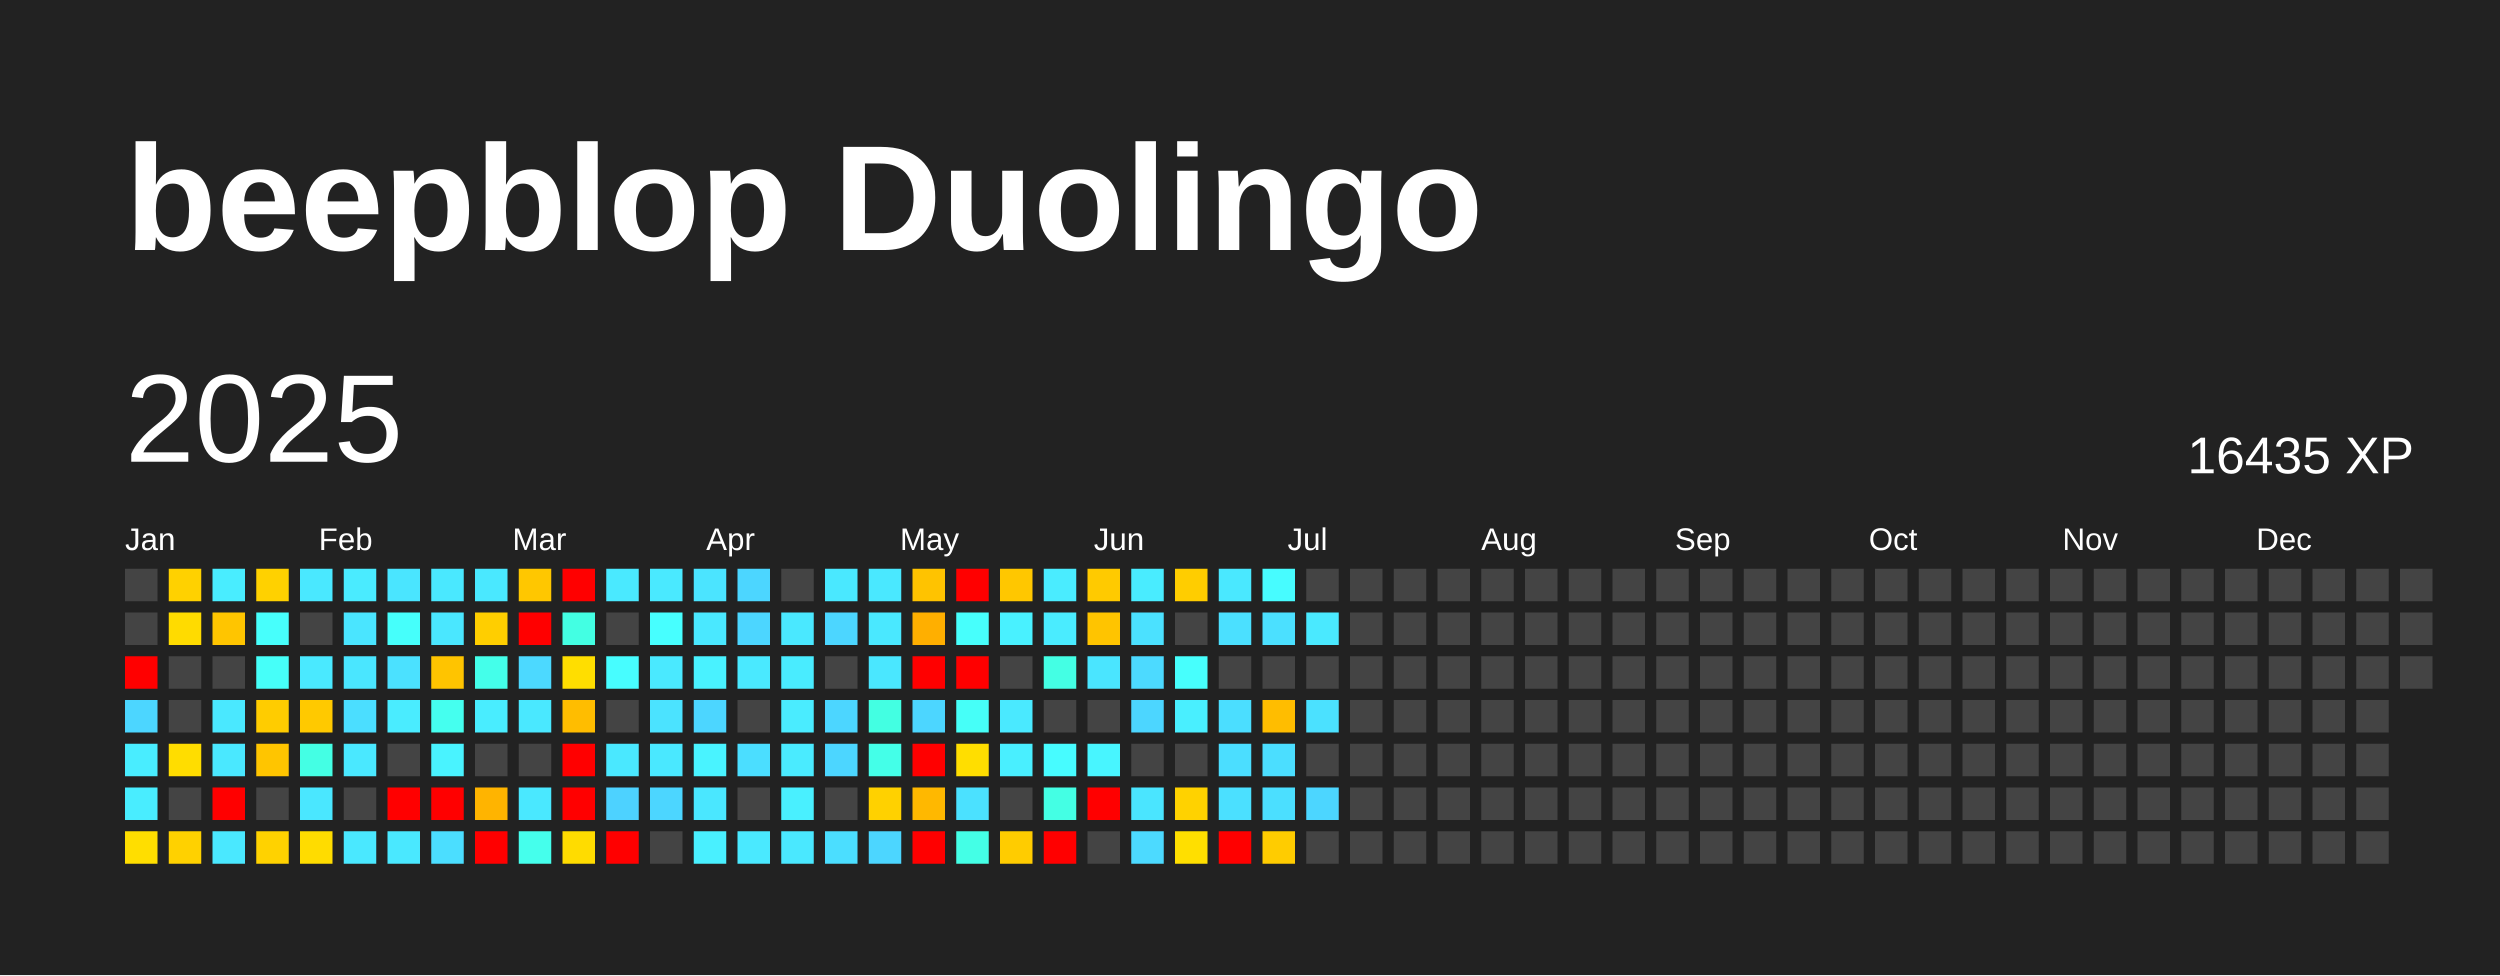
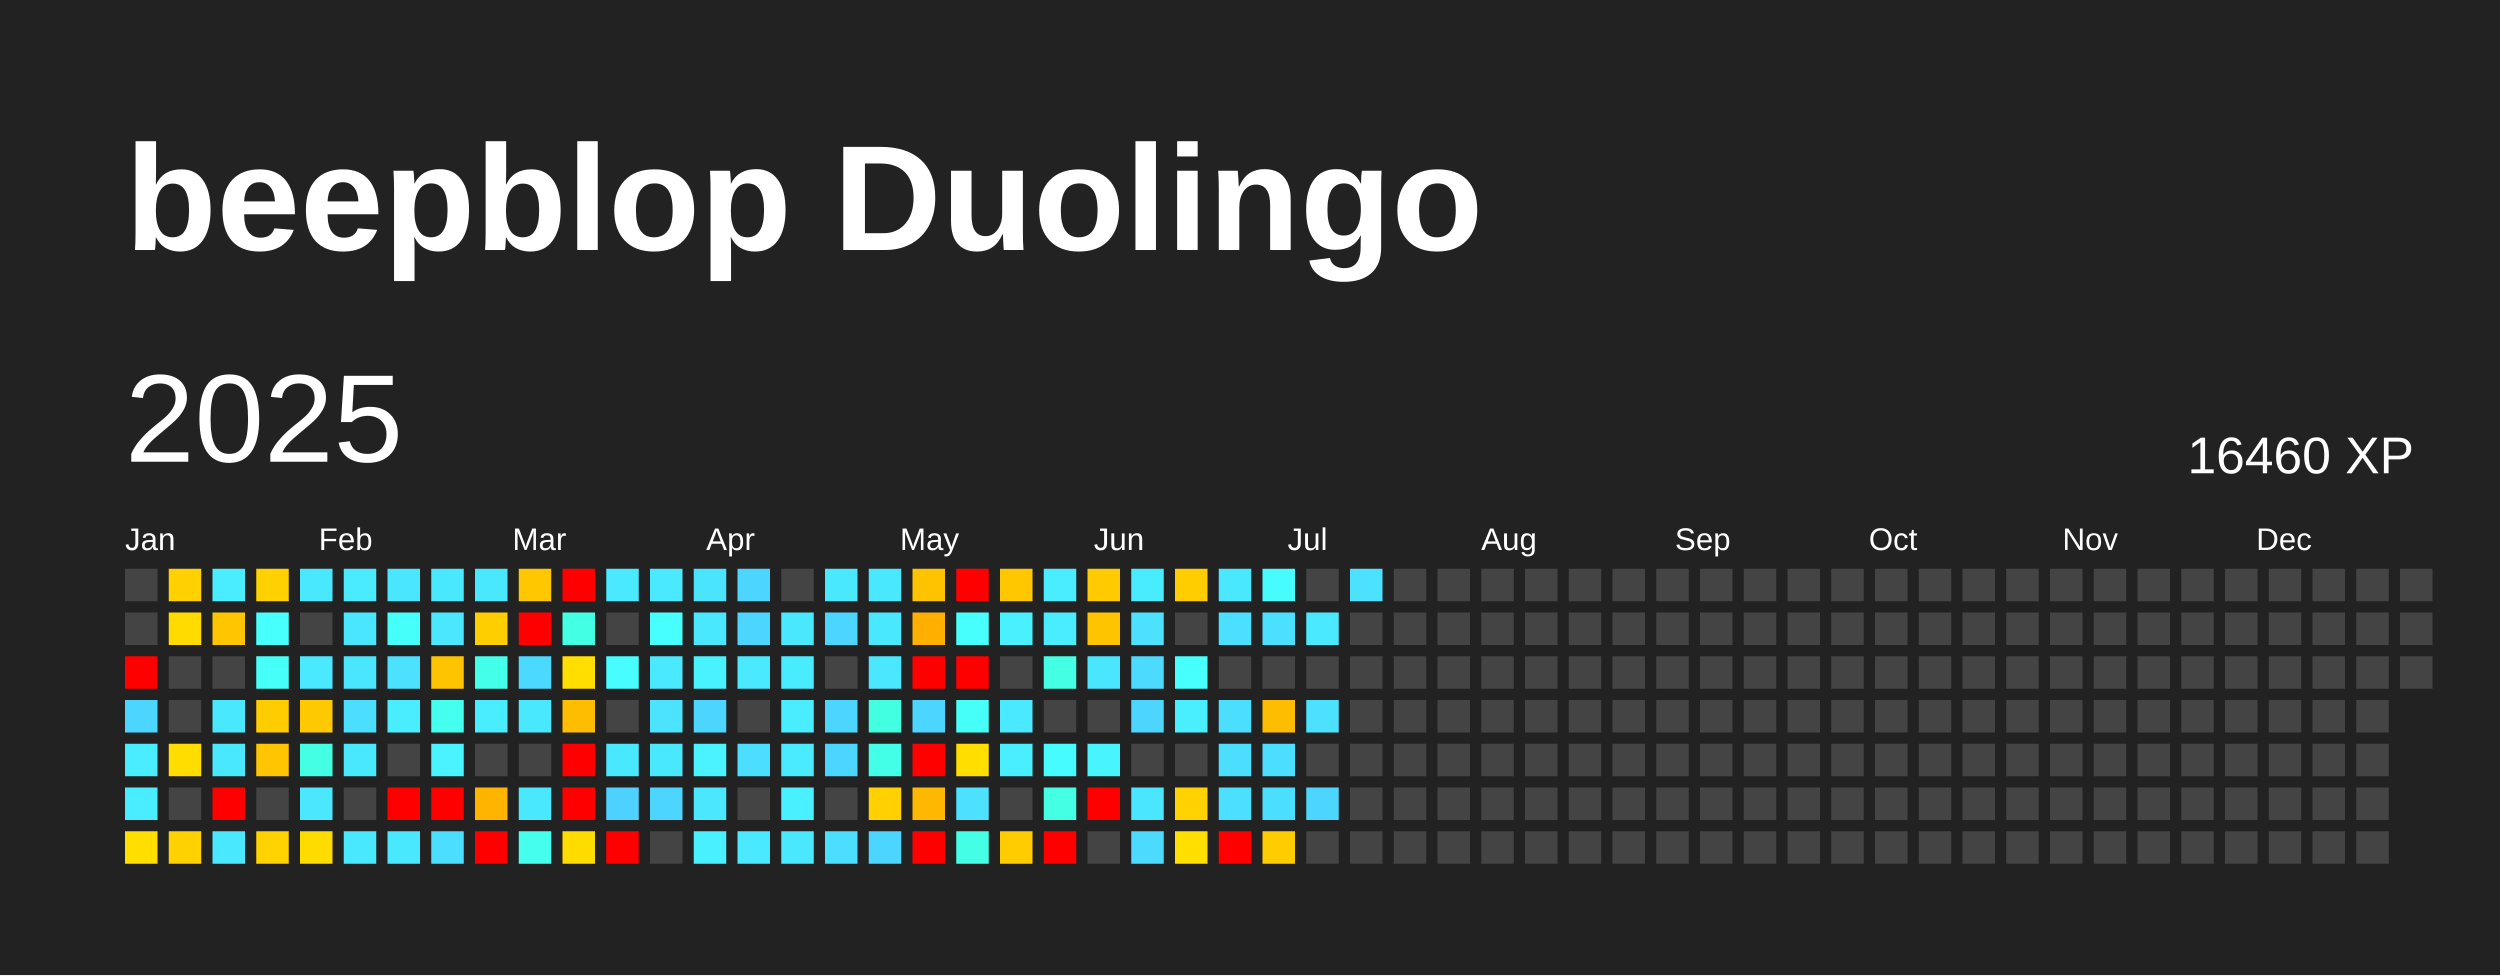
<svg xmlns="http://www.w3.org/2000/svg" baseProfile="full" height="78mm" version="1.1" viewBox="0,0,200,78" width="200mm">
  <defs />
  <rect fill="#222222" height="78" width="200" x="0" y="0" />
  <text fill="#FFFFFF" style="font-size:12px; font-family:Arial; font-weight:bold;" x="10" y="20">beepblop Duolingo</text>
  <text dominant-baseline="hanging" fill="#FFFFFF" style="font-size:10.0px; font-family:Arial;" x="10" y="30">2025</text>
-   <text dominant-baseline="hanging" fill="#FFFFFF" style="font-size:4.125px; font-family:Arial;" x="175" y="35">16435 XP</text>
+   <text dominant-baseline="hanging" fill="#FFFFFF" style="font-size:4.125px; font-family:Arial;" x="175" y="35">16460 XP</text>
  <text fill="#FFFFFF" style="font-size:2.5px; font-family:Arial" x="10.0" y="44">Jan</text>
  <text fill="#FFFFFF" style="font-size:2.5px; font-family:Arial" x="25.5" y="44">Feb</text>
  <text fill="#FFFFFF" style="font-size:2.5px; font-family:Arial" x="41.0" y="44">Mar</text>
  <text fill="#FFFFFF" style="font-size:2.5px; font-family:Arial" x="56.5" y="44">Apr</text>
  <text fill="#FFFFFF" style="font-size:2.5px; font-family:Arial" x="72.0" y="44">May</text>
  <text fill="#FFFFFF" style="font-size:2.5px; font-family:Arial" x="87.5" y="44">Jun</text>
  <text fill="#FFFFFF" style="font-size:2.5px; font-family:Arial" x="103.0" y="44">Jul</text>
  <text fill="#FFFFFF" style="font-size:2.5px; font-family:Arial" x="118.5" y="44">Aug</text>
  <text fill="#FFFFFF" style="font-size:2.5px; font-family:Arial" x="134.0" y="44">Sep</text>
  <text fill="#FFFFFF" style="font-size:2.5px; font-family:Arial" x="149.5" y="44">Oct</text>
  <text fill="#FFFFFF" style="font-size:2.5px; font-family:Arial" x="165.0" y="44">Nov</text>
  <text fill="#FFFFFF" style="font-size:2.5px; font-family:Arial" x="180.5" y="44">Dec</text>
  <rect fill="#444444" height="2.6" width="2.6" x="10.0" y="45.5" />
  <rect fill="#444444" height="2.6" width="2.6" x="10.0" y="49.0" />
  <rect fill="red" height="2.6" width="2.6" x="10.0" y="52.5" />
  <rect fill="#4cd6ff" height="2.6" width="2.6" x="10.0" y="56.0" />
  <rect fill="#49edff" height="2.6" width="2.6" x="10.0" y="59.5" />
  <rect fill="#49edff" height="2.6" width="2.6" x="10.0" y="63.0" />
  <rect fill="#ffde00" height="2.6" width="2.6" x="10.0" y="66.5" />
  <rect fill="#ffd100" height="2.6" width="2.6" x="13.5" y="45.5" />
  <rect fill="#ffdb00" height="2.6" width="2.6" x="13.5" y="49.0" />
  <rect fill="#444444" height="2.6" width="2.6" x="13.5" y="52.5" />
  <rect fill="#444444" height="2.6" width="2.6" x="13.5" y="56.0" />
  <rect fill="#ffdd00" height="2.6" width="2.6" x="13.5" y="59.5" />
  <rect fill="#444444" height="2.6" width="2.6" x="13.5" y="63.0" />
  <rect fill="#ffd100" height="2.6" width="2.6" x="13.5" y="66.5" />
  <rect fill="#49edff" height="2.6" width="2.6" x="17.0" y="45.5" />
  <rect fill="#ffc500" height="2.6" width="2.6" x="17.0" y="49.0" />
  <rect fill="#444444" height="2.6" width="2.6" x="17.0" y="52.5" />
  <rect fill="#4ae8ff" height="2.6" width="2.6" x="17.0" y="56.0" />
  <rect fill="#4ae8ff" height="2.6" width="2.6" x="17.0" y="59.5" />
  <rect fill="red" height="2.6" width="2.6" x="17.0" y="63.0" />
  <rect fill="#4ae8ff" height="2.6" width="2.6" x="17.0" y="66.5" />
  <rect fill="#ffd100" height="2.6" width="2.6" x="20.5" y="45.5" />
  <rect fill="#47fffc" height="2.6" width="2.6" x="20.5" y="49.0" />
  <rect fill="#46fff9" height="2.6" width="2.6" x="20.5" y="52.5" />
  <rect fill="#ffcc00" height="2.6" width="2.6" x="20.5" y="56.0" />
  <rect fill="#ffc500" height="2.6" width="2.6" x="20.5" y="59.5" />
  <rect fill="#444444" height="2.6" width="2.6" x="20.5" y="63.0" />
  <rect fill="#ffd200" height="2.6" width="2.6" x="20.5" y="66.5" />
  <rect fill="#4ae8ff" height="2.6" width="2.6" x="24.0" y="45.5" />
  <rect fill="#444444" height="2.6" width="2.6" x="24.0" y="49.0" />
  <rect fill="#4ae9ff" height="2.6" width="2.6" x="24.0" y="52.5" />
  <rect fill="#ffc900" height="2.6" width="2.6" x="24.0" y="56.0" />
  <rect fill="#44ffe4" height="2.6" width="2.6" x="24.0" y="59.5" />
  <rect fill="#4ae7ff" height="2.6" width="2.6" x="24.0" y="63.0" />
  <rect fill="#ffdc00" height="2.6" width="2.6" x="24.0" y="66.5" />
  <rect fill="#4aebff" height="2.6" width="2.6" x="27.5" y="45.5" />
  <rect fill="#4ae5ff" height="2.6" width="2.6" x="27.5" y="49.0" />
  <rect fill="#4ae6ff" height="2.6" width="2.6" x="27.5" y="52.5" />
  <rect fill="#4bdeff" height="2.6" width="2.6" x="27.5" y="56.0" />
  <rect fill="#4ae8ff" height="2.6" width="2.6" x="27.5" y="59.5" />
  <rect fill="#444444" height="2.6" width="2.6" x="27.5" y="63.0" />
  <rect fill="#4ae8ff" height="2.6" width="2.6" x="27.5" y="66.5" />
  <rect fill="#4ae5ff" height="2.6" width="2.6" x="31.0" y="45.5" />
  <rect fill="#46fffb" height="2.6" width="2.6" x="31.0" y="49.0" />
  <rect fill="#4be1ff" height="2.6" width="2.6" x="31.0" y="52.5" />
  <rect fill="#4aecff" height="2.6" width="2.6" x="31.0" y="56.0" />
  <rect fill="#444444" height="2.6" width="2.6" x="31.0" y="59.5" />
  <rect fill="red" height="2.6" width="2.6" x="31.0" y="63.0" />
  <rect fill="#4ae8ff" height="2.6" width="2.6" x="31.0" y="66.5" />
  <rect fill="#4ae8ff" height="2.6" width="2.6" x="34.5" y="45.5" />
  <rect fill="#4ae7ff" height="2.6" width="2.6" x="34.5" y="49.0" />
  <rect fill="#ffc400" height="2.6" width="2.6" x="34.5" y="52.5" />
  <rect fill="#45ffef" height="2.6" width="2.6" x="34.5" y="56.0" />
  <rect fill="#49f3ff" height="2.6" width="2.6" x="34.5" y="59.5" />
  <rect fill="red" height="2.6" width="2.6" x="34.5" y="63.0" />
  <rect fill="#4bdeff" height="2.6" width="2.6" x="34.5" y="66.5" />
  <rect fill="#4ae8ff" height="2.6" width="2.6" x="38.0" y="45.5" />
  <rect fill="#ffce00" height="2.6" width="2.6" x="38.0" y="49.0" />
  <rect fill="#44ffea" height="2.6" width="2.6" x="38.0" y="52.5" />
  <rect fill="#49edff" height="2.6" width="2.6" x="38.0" y="56.0" />
  <rect fill="#444444" height="2.6" width="2.6" x="38.0" y="59.5" />
  <rect fill="#ffb400" height="2.6" width="2.6" x="38.0" y="63.0" />
  <rect fill="red" height="2.6" width="2.6" x="38.0" y="66.5" />
  <rect fill="#ffc700" height="2.6" width="2.6" x="41.5" y="45.5" />
  <rect fill="red" height="2.6" width="2.6" x="41.5" y="49.0" />
  <rect fill="#4cd9ff" height="2.6" width="2.6" x="41.5" y="52.5" />
  <rect fill="#4ae8ff" height="2.6" width="2.6" x="41.5" y="56.0" />
  <rect fill="#444444" height="2.6" width="2.6" x="41.5" y="59.5" />
  <rect fill="#4ae8ff" height="2.6" width="2.6" x="41.5" y="63.0" />
  <rect fill="#45ffec" height="2.6" width="2.6" x="41.5" y="66.5" />
  <rect fill="red" height="2.6" width="2.6" x="45.0" y="45.5" />
  <rect fill="#43ffe3" height="2.6" width="2.6" x="45.0" y="49.0" />
  <rect fill="#ffde00" height="2.6" width="2.6" x="45.0" y="52.5" />
  <rect fill="#ffbd00" height="2.6" width="2.6" x="45.0" y="56.0" />
  <rect fill="red" height="2.6" width="2.6" x="45.0" y="59.5" />
  <rect fill="red" height="2.6" width="2.6" x="45.0" y="63.0" />
  <rect fill="#ffdc00" height="2.6" width="2.6" x="45.0" y="66.5" />
  <rect fill="#4ae9ff" height="2.6" width="2.6" x="48.5" y="45.5" />
  <rect fill="#444444" height="2.6" width="2.6" x="48.5" y="49.0" />
  <rect fill="#47fdff" height="2.6" width="2.6" x="48.5" y="52.5" />
  <rect fill="#444444" height="2.6" width="2.6" x="48.5" y="56.0" />
  <rect fill="#4ae8ff" height="2.6" width="2.6" x="48.5" y="59.5" />
  <rect fill="#4dd2ff" height="2.6" width="2.6" x="48.5" y="63.0" />
  <rect fill="red" height="2.6" width="2.6" x="48.5" y="66.5" />
  <rect fill="#4ae9ff" height="2.6" width="2.6" x="52.0" y="45.5" />
  <rect fill="#47ffff" height="2.6" width="2.6" x="52.0" y="49.0" />
  <rect fill="#4ae9ff" height="2.6" width="2.6" x="52.0" y="52.5" />
  <rect fill="#4be3ff" height="2.6" width="2.6" x="52.0" y="56.0" />
  <rect fill="#4ae8ff" height="2.6" width="2.6" x="52.0" y="59.5" />
  <rect fill="#4cd6ff" height="2.6" width="2.6" x="52.0" y="63.0" />
  <rect fill="#444444" height="2.6" width="2.6" x="52.0" y="66.5" />
  <rect fill="#4be4ff" height="2.6" width="2.6" x="55.5" y="45.5" />
  <rect fill="#4ae8ff" height="2.6" width="2.6" x="55.5" y="49.0" />
  <rect fill="#49f2ff" height="2.6" width="2.6" x="55.5" y="52.5" />
  <rect fill="#4cd6ff" height="2.6" width="2.6" x="55.5" y="56.0" />
  <rect fill="#49f3ff" height="2.6" width="2.6" x="55.5" y="59.5" />
  <rect fill="#4ae7ff" height="2.6" width="2.6" x="55.5" y="63.0" />
  <rect fill="#49f0ff" height="2.6" width="2.6" x="55.5" y="66.5" />
  <rect fill="#4cd6ff" height="2.6" width="2.6" x="59.0" y="45.5" />
  <rect fill="#4cd6ff" height="2.6" width="2.6" x="59.0" y="49.0" />
  <rect fill="#4ae9ff" height="2.6" width="2.6" x="59.0" y="52.5" />
  <rect fill="#444444" height="2.6" width="2.6" x="59.0" y="56.0" />
  <rect fill="#4bdeff" height="2.6" width="2.6" x="59.0" y="59.5" />
  <rect fill="#444444" height="2.6" width="2.6" x="59.0" y="63.0" />
  <rect fill="#4ae9ff" height="2.6" width="2.6" x="59.0" y="66.5" />
  <rect fill="#444444" height="2.6" width="2.6" x="62.5" y="45.5" />
  <rect fill="#4ae8ff" height="2.6" width="2.6" x="62.5" y="49.0" />
  <rect fill="#49ecff" height="2.6" width="2.6" x="62.5" y="52.5" />
  <rect fill="#4aecff" height="2.6" width="2.6" x="62.5" y="56.0" />
  <rect fill="#4aebff" height="2.6" width="2.6" x="62.5" y="59.5" />
  <rect fill="#49f0ff" height="2.6" width="2.6" x="62.5" y="63.0" />
  <rect fill="#4ae8ff" height="2.6" width="2.6" x="62.5" y="66.5" />
  <rect fill="#4ae8ff" height="2.6" width="2.6" x="66.0" y="45.5" />
  <rect fill="#4cd6ff" height="2.6" width="2.6" x="66.0" y="49.0" />
  <rect fill="#444444" height="2.6" width="2.6" x="66.0" y="52.5" />
  <rect fill="#4cd6ff" height="2.6" width="2.6" x="66.0" y="56.0" />
  <rect fill="#4cd6ff" height="2.6" width="2.6" x="66.0" y="59.5" />
  <rect fill="#444444" height="2.6" width="2.6" x="66.0" y="63.0" />
  <rect fill="#4bdeff" height="2.6" width="2.6" x="66.0" y="66.5" />
  <rect fill="#4ae8ff" height="2.6" width="2.6" x="69.5" y="45.5" />
  <rect fill="#4ae8ff" height="2.6" width="2.6" x="69.5" y="49.0" />
  <rect fill="#4ae7ff" height="2.6" width="2.6" x="69.5" y="52.5" />
  <rect fill="#43ffe2" height="2.6" width="2.6" x="69.5" y="56.0" />
  <rect fill="#44ffe8" height="2.6" width="2.6" x="69.5" y="59.5" />
  <rect fill="#ffd100" height="2.6" width="2.6" x="69.5" y="63.0" />
  <rect fill="#4cd6ff" height="2.6" width="2.6" x="69.5" y="66.5" />
  <rect fill="#ffc300" height="2.6" width="2.6" x="73.0" y="45.5" />
  <rect fill="#ffaf00" height="2.6" width="2.6" x="73.0" y="49.0" />
  <rect fill="red" height="2.6" width="2.6" x="73.0" y="52.5" />
  <rect fill="#4cd6ff" height="2.6" width="2.6" x="73.0" y="56.0" />
  <rect fill="red" height="2.6" width="2.6" x="73.0" y="59.5" />
  <rect fill="#ffb800" height="2.6" width="2.6" x="73.0" y="63.0" />
  <rect fill="red" height="2.6" width="2.6" x="73.0" y="66.5" />
  <rect fill="red" height="2.6" width="2.6" x="76.5" y="45.5" />
  <rect fill="#47fffc" height="2.6" width="2.6" x="76.5" y="49.0" />
  <rect fill="red" height="2.6" width="2.6" x="76.5" y="52.5" />
  <rect fill="#46fff8" height="2.6" width="2.6" x="76.5" y="56.0" />
  <rect fill="#ffde00" height="2.6" width="2.6" x="76.5" y="59.5" />
  <rect fill="#4be1ff" height="2.6" width="2.6" x="76.5" y="63.0" />
  <rect fill="#44ffe6" height="2.6" width="2.6" x="76.5" y="66.5" />
  <rect fill="#ffc700" height="2.6" width="2.6" x="80.0" y="45.5" />
  <rect fill="#49f1ff" height="2.6" width="2.6" x="80.0" y="49.0" />
  <rect fill="#444444" height="2.6" width="2.6" x="80.0" y="52.5" />
  <rect fill="#4ae9ff" height="2.6" width="2.6" x="80.0" y="56.0" />
  <rect fill="#49efff" height="2.6" width="2.6" x="80.0" y="59.5" />
  <rect fill="#444444" height="2.6" width="2.6" x="80.0" y="63.0" />
  <rect fill="#ffcc00" height="2.6" width="2.6" x="80.0" y="66.5" />
  <rect fill="#4aecff" height="2.6" width="2.6" x="83.5" y="45.5" />
  <rect fill="#4aecff" height="2.6" width="2.6" x="83.5" y="49.0" />
  <rect fill="#44ffe4" height="2.6" width="2.6" x="83.5" y="52.5" />
  <rect fill="#444444" height="2.6" width="2.6" x="83.5" y="56.0" />
  <rect fill="#47fcff" height="2.6" width="2.6" x="83.5" y="59.5" />
  <rect fill="#44ffe4" height="2.6" width="2.6" x="83.5" y="63.0" />
  <rect fill="red" height="2.6" width="2.6" x="83.5" y="66.5" />
  <rect fill="#ffca00" height="2.6" width="2.6" x="87.0" y="45.5" />
  <rect fill="#ffc400" height="2.6" width="2.6" x="87.0" y="49.0" />
  <rect fill="#4ae5ff" height="2.6" width="2.6" x="87.0" y="52.5" />
  <rect fill="#444444" height="2.6" width="2.6" x="87.0" y="56.0" />
  <rect fill="#48f5ff" height="2.6" width="2.6" x="87.0" y="59.5" />
  <rect fill="red" height="2.6" width="2.6" x="87.0" y="63.0" />
  <rect fill="#444444" height="2.6" width="2.6" x="87.0" y="66.5" />
  <rect fill="#49ecff" height="2.6" width="2.6" x="90.5" y="45.5" />
  <rect fill="#4be1ff" height="2.6" width="2.6" x="90.5" y="49.0" />
  <rect fill="#4cdaff" height="2.6" width="2.6" x="90.5" y="52.5" />
  <rect fill="#4cd6ff" height="2.6" width="2.6" x="90.5" y="56.0" />
  <rect fill="#444444" height="2.6" width="2.6" x="90.5" y="59.5" />
  <rect fill="#4ae5ff" height="2.6" width="2.6" x="90.5" y="63.0" />
  <rect fill="#4cdaff" height="2.6" width="2.6" x="90.5" y="66.5" />
  <rect fill="#ffcd00" height="2.6" width="2.6" x="94.0" y="45.5" />
  <rect fill="#444444" height="2.6" width="2.6" x="94.0" y="49.0" />
  <rect fill="#47fffd" height="2.6" width="2.6" x="94.0" y="52.5" />
  <rect fill="#49efff" height="2.6" width="2.6" x="94.0" y="56.0" />
  <rect fill="#444444" height="2.6" width="2.6" x="94.0" y="59.5" />
  <rect fill="#ffd200" height="2.6" width="2.6" x="94.0" y="63.0" />
  <rect fill="#ffdf00" height="2.6" width="2.6" x="94.0" y="66.5" />
  <rect fill="#4ae8ff" height="2.6" width="2.6" x="97.5" y="45.5" />
  <rect fill="#4be0ff" height="2.6" width="2.6" x="97.5" y="49.0" />
  <rect fill="#444444" height="2.6" width="2.6" x="97.5" y="52.5" />
  <rect fill="#4bdeff" height="2.6" width="2.6" x="97.5" y="56.0" />
  <rect fill="#4bdeff" height="2.6" width="2.6" x="97.5" y="59.5" />
  <rect fill="#4be0ff" height="2.6" width="2.6" x="97.5" y="63.0" />
  <rect fill="red" height="2.6" width="2.6" x="97.5" y="66.5" />
  <rect fill="#47fcff" height="2.6" width="2.6" x="101.0" y="45.5" />
  <rect fill="#4be0ff" height="2.6" width="2.6" x="101.0" y="49.0" />
  <rect fill="#444444" height="2.6" width="2.6" x="101.0" y="52.5" />
  <rect fill="#ffbd00" height="2.6" width="2.6" x="101.0" y="56.0" />
  <rect fill="#4bdeff" height="2.6" width="2.6" x="101.0" y="59.5" />
  <rect fill="#4bdfff" height="2.6" width="2.6" x="101.0" y="63.0" />
  <rect fill="#ffcc00" height="2.6" width="2.6" x="101.0" y="66.5" />
  <rect fill="#444444" height="2.6" width="2.6" x="104.5" y="45.5" />
  <rect fill="#4ae9ff" height="2.6" width="2.6" x="104.5" y="49.0" />
  <rect fill="#444444" height="2.6" width="2.6" x="104.5" y="52.5" />
  <rect fill="#4be1ff" height="2.6" width="2.6" x="104.5" y="56.0" />
  <rect fill="#444444" height="2.6" width="2.6" x="104.5" y="59.5" />
  <rect fill="#4cd6ff" height="2.6" width="2.6" x="104.5" y="63.0" />
  <rect fill="#444444" height="2.6" width="2.6" x="104.5" y="66.5" />
-   <rect fill="#444444" height="2.6" width="2.6" x="108.0" y="45.5" />
+   <rect fill="#4be1ff" height="2.6" width="2.6" x="108.0" y="45.5" />
  <rect fill="#444444" height="2.6" width="2.6" x="108.0" y="49.0" />
  <rect fill="#444444" height="2.6" width="2.6" x="108.0" y="52.5" />
  <rect fill="#444444" height="2.6" width="2.6" x="108.0" y="56.0" />
  <rect fill="#444444" height="2.6" width="2.6" x="108.0" y="59.5" />
  <rect fill="#444444" height="2.6" width="2.6" x="108.0" y="63.0" />
  <rect fill="#444444" height="2.6" width="2.6" x="108.0" y="66.5" />
  <rect fill="#444444" height="2.6" width="2.6" x="111.5" y="45.5" />
  <rect fill="#444444" height="2.6" width="2.6" x="111.5" y="49.0" />
  <rect fill="#444444" height="2.6" width="2.6" x="111.5" y="52.5" />
  <rect fill="#444444" height="2.6" width="2.6" x="111.5" y="56.0" />
  <rect fill="#444444" height="2.6" width="2.6" x="111.5" y="59.5" />
  <rect fill="#444444" height="2.6" width="2.6" x="111.5" y="63.0" />
  <rect fill="#444444" height="2.6" width="2.6" x="111.5" y="66.5" />
  <rect fill="#444444" height="2.6" width="2.6" x="115.0" y="45.5" />
  <rect fill="#444444" height="2.6" width="2.6" x="115.0" y="49.0" />
  <rect fill="#444444" height="2.6" width="2.6" x="115.0" y="52.5" />
  <rect fill="#444444" height="2.6" width="2.6" x="115.0" y="56.0" />
  <rect fill="#444444" height="2.6" width="2.6" x="115.0" y="59.5" />
  <rect fill="#444444" height="2.6" width="2.6" x="115.0" y="63.0" />
  <rect fill="#444444" height="2.6" width="2.6" x="115.0" y="66.5" />
  <rect fill="#444444" height="2.6" width="2.6" x="118.5" y="45.5" />
  <rect fill="#444444" height="2.6" width="2.6" x="118.5" y="49.0" />
  <rect fill="#444444" height="2.6" width="2.6" x="118.5" y="52.5" />
  <rect fill="#444444" height="2.6" width="2.6" x="118.5" y="56.0" />
  <rect fill="#444444" height="2.6" width="2.6" x="118.5" y="59.5" />
  <rect fill="#444444" height="2.6" width="2.6" x="118.5" y="63.0" />
  <rect fill="#444444" height="2.6" width="2.6" x="118.5" y="66.5" />
  <rect fill="#444444" height="2.6" width="2.6" x="122.0" y="45.5" />
  <rect fill="#444444" height="2.6" width="2.6" x="122.0" y="49.0" />
  <rect fill="#444444" height="2.6" width="2.6" x="122.0" y="52.5" />
  <rect fill="#444444" height="2.6" width="2.6" x="122.0" y="56.0" />
  <rect fill="#444444" height="2.6" width="2.6" x="122.0" y="59.5" />
  <rect fill="#444444" height="2.6" width="2.6" x="122.0" y="63.0" />
  <rect fill="#444444" height="2.6" width="2.6" x="122.0" y="66.5" />
  <rect fill="#444444" height="2.6" width="2.6" x="125.5" y="45.5" />
  <rect fill="#444444" height="2.6" width="2.6" x="125.5" y="49.0" />
  <rect fill="#444444" height="2.6" width="2.6" x="125.5" y="52.5" />
  <rect fill="#444444" height="2.6" width="2.6" x="125.5" y="56.0" />
  <rect fill="#444444" height="2.6" width="2.6" x="125.5" y="59.5" />
  <rect fill="#444444" height="2.6" width="2.6" x="125.5" y="63.0" />
  <rect fill="#444444" height="2.6" width="2.6" x="125.5" y="66.5" />
  <rect fill="#444444" height="2.6" width="2.6" x="129.0" y="45.5" />
  <rect fill="#444444" height="2.6" width="2.6" x="129.0" y="49.0" />
  <rect fill="#444444" height="2.6" width="2.6" x="129.0" y="52.5" />
  <rect fill="#444444" height="2.6" width="2.6" x="129.0" y="56.0" />
  <rect fill="#444444" height="2.6" width="2.6" x="129.0" y="59.5" />
  <rect fill="#444444" height="2.6" width="2.6" x="129.0" y="63.0" />
  <rect fill="#444444" height="2.6" width="2.6" x="129.0" y="66.5" />
  <rect fill="#444444" height="2.6" width="2.6" x="132.5" y="45.5" />
  <rect fill="#444444" height="2.6" width="2.6" x="132.5" y="49.0" />
  <rect fill="#444444" height="2.6" width="2.6" x="132.5" y="52.5" />
  <rect fill="#444444" height="2.6" width="2.6" x="132.5" y="56.0" />
  <rect fill="#444444" height="2.6" width="2.6" x="132.5" y="59.5" />
  <rect fill="#444444" height="2.6" width="2.6" x="132.5" y="63.0" />
  <rect fill="#444444" height="2.6" width="2.6" x="132.5" y="66.5" />
  <rect fill="#444444" height="2.6" width="2.6" x="136.0" y="45.5" />
  <rect fill="#444444" height="2.6" width="2.6" x="136.0" y="49.0" />
  <rect fill="#444444" height="2.6" width="2.6" x="136.0" y="52.5" />
  <rect fill="#444444" height="2.6" width="2.6" x="136.0" y="56.0" />
  <rect fill="#444444" height="2.6" width="2.6" x="136.0" y="59.5" />
  <rect fill="#444444" height="2.6" width="2.6" x="136.0" y="63.0" />
  <rect fill="#444444" height="2.6" width="2.6" x="136.0" y="66.5" />
  <rect fill="#444444" height="2.6" width="2.6" x="139.5" y="45.5" />
  <rect fill="#444444" height="2.6" width="2.6" x="139.5" y="49.0" />
  <rect fill="#444444" height="2.6" width="2.6" x="139.5" y="52.5" />
  <rect fill="#444444" height="2.6" width="2.6" x="139.5" y="56.0" />
  <rect fill="#444444" height="2.6" width="2.6" x="139.5" y="59.5" />
  <rect fill="#444444" height="2.6" width="2.6" x="139.5" y="63.0" />
  <rect fill="#444444" height="2.6" width="2.6" x="139.5" y="66.5" />
  <rect fill="#444444" height="2.6" width="2.6" x="143.0" y="45.5" />
  <rect fill="#444444" height="2.6" width="2.6" x="143.0" y="49.0" />
  <rect fill="#444444" height="2.6" width="2.6" x="143.0" y="52.5" />
  <rect fill="#444444" height="2.6" width="2.6" x="143.0" y="56.0" />
  <rect fill="#444444" height="2.6" width="2.6" x="143.0" y="59.5" />
  <rect fill="#444444" height="2.6" width="2.6" x="143.0" y="63.0" />
  <rect fill="#444444" height="2.6" width="2.6" x="143.0" y="66.5" />
  <rect fill="#444444" height="2.6" width="2.6" x="146.5" y="45.5" />
  <rect fill="#444444" height="2.6" width="2.6" x="146.5" y="49.0" />
  <rect fill="#444444" height="2.6" width="2.6" x="146.5" y="52.5" />
  <rect fill="#444444" height="2.6" width="2.6" x="146.5" y="56.0" />
  <rect fill="#444444" height="2.6" width="2.6" x="146.5" y="59.5" />
  <rect fill="#444444" height="2.6" width="2.6" x="146.5" y="63.0" />
  <rect fill="#444444" height="2.6" width="2.6" x="146.5" y="66.5" />
  <rect fill="#444444" height="2.6" width="2.6" x="150.0" y="45.5" />
  <rect fill="#444444" height="2.6" width="2.6" x="150.0" y="49.0" />
  <rect fill="#444444" height="2.6" width="2.6" x="150.0" y="52.5" />
  <rect fill="#444444" height="2.6" width="2.6" x="150.0" y="56.0" />
  <rect fill="#444444" height="2.6" width="2.6" x="150.0" y="59.5" />
  <rect fill="#444444" height="2.6" width="2.6" x="150.0" y="63.0" />
  <rect fill="#444444" height="2.6" width="2.6" x="150.0" y="66.5" />
  <rect fill="#444444" height="2.6" width="2.6" x="153.5" y="45.5" />
  <rect fill="#444444" height="2.6" width="2.6" x="153.5" y="49.0" />
  <rect fill="#444444" height="2.6" width="2.6" x="153.5" y="52.5" />
  <rect fill="#444444" height="2.6" width="2.6" x="153.5" y="56.0" />
  <rect fill="#444444" height="2.6" width="2.6" x="153.5" y="59.5" />
  <rect fill="#444444" height="2.6" width="2.6" x="153.5" y="63.0" />
  <rect fill="#444444" height="2.6" width="2.6" x="153.5" y="66.5" />
  <rect fill="#444444" height="2.6" width="2.6" x="157.0" y="45.5" />
  <rect fill="#444444" height="2.6" width="2.6" x="157.0" y="49.0" />
  <rect fill="#444444" height="2.6" width="2.6" x="157.0" y="52.5" />
  <rect fill="#444444" height="2.6" width="2.6" x="157.0" y="56.0" />
  <rect fill="#444444" height="2.6" width="2.6" x="157.0" y="59.5" />
  <rect fill="#444444" height="2.6" width="2.6" x="157.0" y="63.0" />
  <rect fill="#444444" height="2.6" width="2.6" x="157.0" y="66.5" />
  <rect fill="#444444" height="2.6" width="2.6" x="160.5" y="45.5" />
  <rect fill="#444444" height="2.6" width="2.6" x="160.5" y="49.0" />
  <rect fill="#444444" height="2.6" width="2.6" x="160.5" y="52.5" />
  <rect fill="#444444" height="2.6" width="2.6" x="160.5" y="56.0" />
  <rect fill="#444444" height="2.6" width="2.6" x="160.5" y="59.5" />
  <rect fill="#444444" height="2.6" width="2.6" x="160.5" y="63.0" />
  <rect fill="#444444" height="2.6" width="2.6" x="160.5" y="66.5" />
  <rect fill="#444444" height="2.6" width="2.6" x="164.0" y="45.5" />
  <rect fill="#444444" height="2.6" width="2.6" x="164.0" y="49.0" />
  <rect fill="#444444" height="2.6" width="2.6" x="164.0" y="52.5" />
  <rect fill="#444444" height="2.6" width="2.6" x="164.0" y="56.0" />
  <rect fill="#444444" height="2.6" width="2.6" x="164.0" y="59.5" />
  <rect fill="#444444" height="2.6" width="2.6" x="164.0" y="63.0" />
  <rect fill="#444444" height="2.6" width="2.6" x="164.0" y="66.5" />
  <rect fill="#444444" height="2.6" width="2.6" x="167.5" y="45.5" />
  <rect fill="#444444" height="2.6" width="2.6" x="167.5" y="49.0" />
  <rect fill="#444444" height="2.6" width="2.6" x="167.5" y="52.5" />
  <rect fill="#444444" height="2.6" width="2.6" x="167.5" y="56.0" />
  <rect fill="#444444" height="2.6" width="2.6" x="167.5" y="59.5" />
  <rect fill="#444444" height="2.6" width="2.6" x="167.5" y="63.0" />
  <rect fill="#444444" height="2.6" width="2.6" x="167.5" y="66.5" />
  <rect fill="#444444" height="2.6" width="2.6" x="171.0" y="45.5" />
  <rect fill="#444444" height="2.6" width="2.6" x="171.0" y="49.0" />
  <rect fill="#444444" height="2.6" width="2.6" x="171.0" y="52.5" />
  <rect fill="#444444" height="2.6" width="2.6" x="171.0" y="56.0" />
  <rect fill="#444444" height="2.6" width="2.6" x="171.0" y="59.5" />
  <rect fill="#444444" height="2.6" width="2.6" x="171.0" y="63.0" />
  <rect fill="#444444" height="2.6" width="2.6" x="171.0" y="66.5" />
  <rect fill="#444444" height="2.6" width="2.6" x="174.5" y="45.5" />
  <rect fill="#444444" height="2.6" width="2.6" x="174.5" y="49.0" />
  <rect fill="#444444" height="2.6" width="2.6" x="174.5" y="52.5" />
  <rect fill="#444444" height="2.6" width="2.6" x="174.5" y="56.0" />
  <rect fill="#444444" height="2.6" width="2.6" x="174.5" y="59.5" />
  <rect fill="#444444" height="2.6" width="2.6" x="174.5" y="63.0" />
  <rect fill="#444444" height="2.6" width="2.6" x="174.5" y="66.5" />
  <rect fill="#444444" height="2.6" width="2.6" x="178.0" y="45.5" />
  <rect fill="#444444" height="2.6" width="2.6" x="178.0" y="49.0" />
  <rect fill="#444444" height="2.6" width="2.6" x="178.0" y="52.5" />
  <rect fill="#444444" height="2.6" width="2.6" x="178.0" y="56.0" />
  <rect fill="#444444" height="2.6" width="2.6" x="178.0" y="59.5" />
  <rect fill="#444444" height="2.6" width="2.6" x="178.0" y="63.0" />
  <rect fill="#444444" height="2.6" width="2.6" x="178.0" y="66.5" />
  <rect fill="#444444" height="2.6" width="2.6" x="181.5" y="45.5" />
  <rect fill="#444444" height="2.6" width="2.6" x="181.5" y="49.0" />
  <rect fill="#444444" height="2.6" width="2.6" x="181.5" y="52.5" />
  <rect fill="#444444" height="2.6" width="2.6" x="181.5" y="56.0" />
  <rect fill="#444444" height="2.6" width="2.6" x="181.5" y="59.5" />
  <rect fill="#444444" height="2.6" width="2.6" x="181.5" y="63.0" />
  <rect fill="#444444" height="2.6" width="2.6" x="181.5" y="66.5" />
  <rect fill="#444444" height="2.6" width="2.6" x="185.0" y="45.5" />
  <rect fill="#444444" height="2.6" width="2.6" x="185.0" y="49.0" />
  <rect fill="#444444" height="2.6" width="2.6" x="185.0" y="52.5" />
  <rect fill="#444444" height="2.6" width="2.6" x="185.0" y="56.0" />
  <rect fill="#444444" height="2.6" width="2.6" x="185.0" y="59.5" />
  <rect fill="#444444" height="2.6" width="2.6" x="185.0" y="63.0" />
  <rect fill="#444444" height="2.6" width="2.6" x="185.0" y="66.5" />
  <rect fill="#444444" height="2.6" width="2.6" x="188.5" y="45.5" />
  <rect fill="#444444" height="2.6" width="2.6" x="188.5" y="49.0" />
  <rect fill="#444444" height="2.6" width="2.6" x="188.5" y="52.5" />
  <rect fill="#444444" height="2.6" width="2.6" x="188.5" y="56.0" />
  <rect fill="#444444" height="2.6" width="2.6" x="188.5" y="59.5" />
  <rect fill="#444444" height="2.6" width="2.6" x="188.5" y="63.0" />
  <rect fill="#444444" height="2.6" width="2.6" x="188.5" y="66.5" />
  <rect fill="#444444" height="2.6" width="2.6" x="192.0" y="45.5" />
  <rect fill="#444444" height="2.6" width="2.6" x="192.0" y="49.0" />
  <rect fill="#444444" height="2.6" width="2.6" x="192.0" y="52.5" />
</svg>
